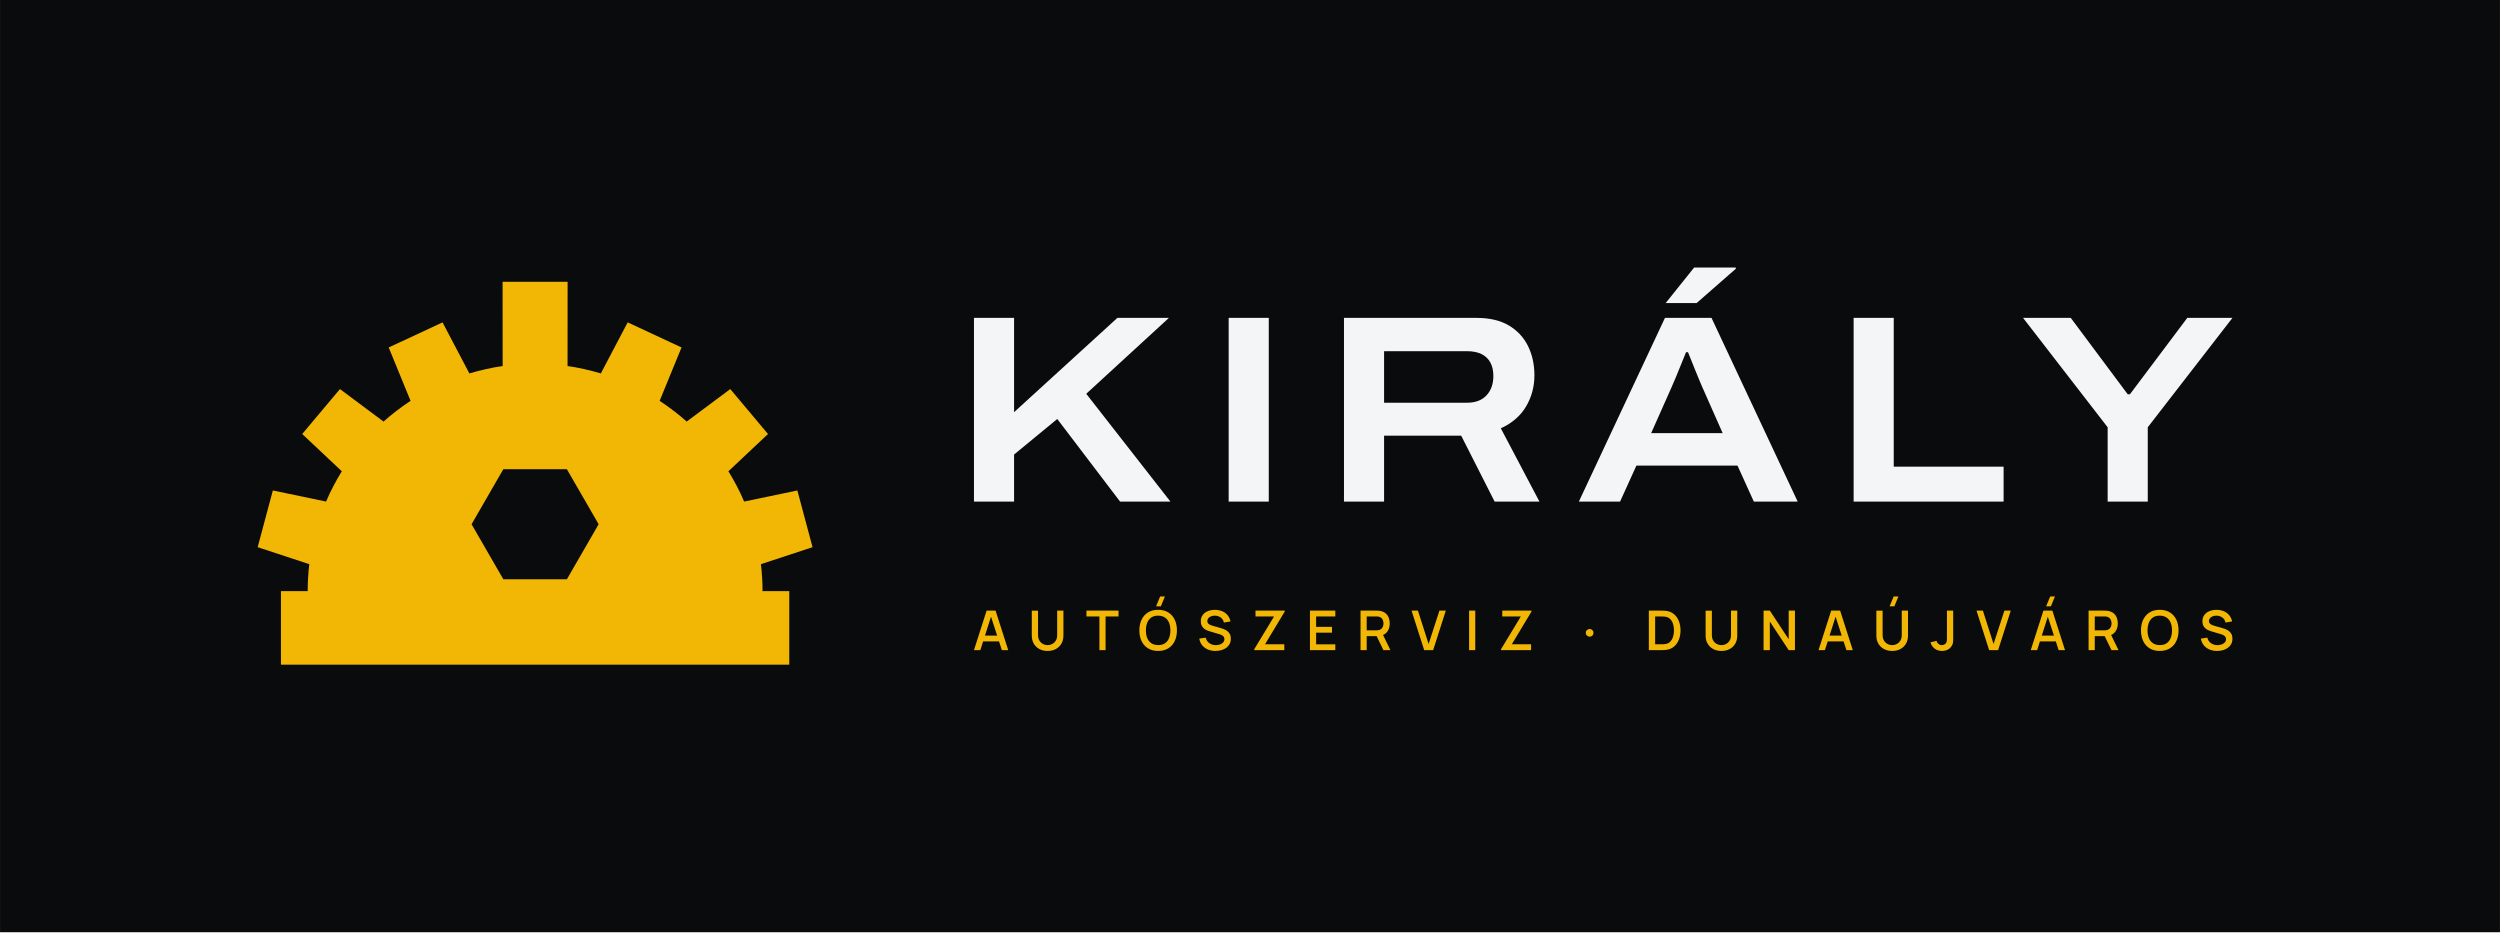
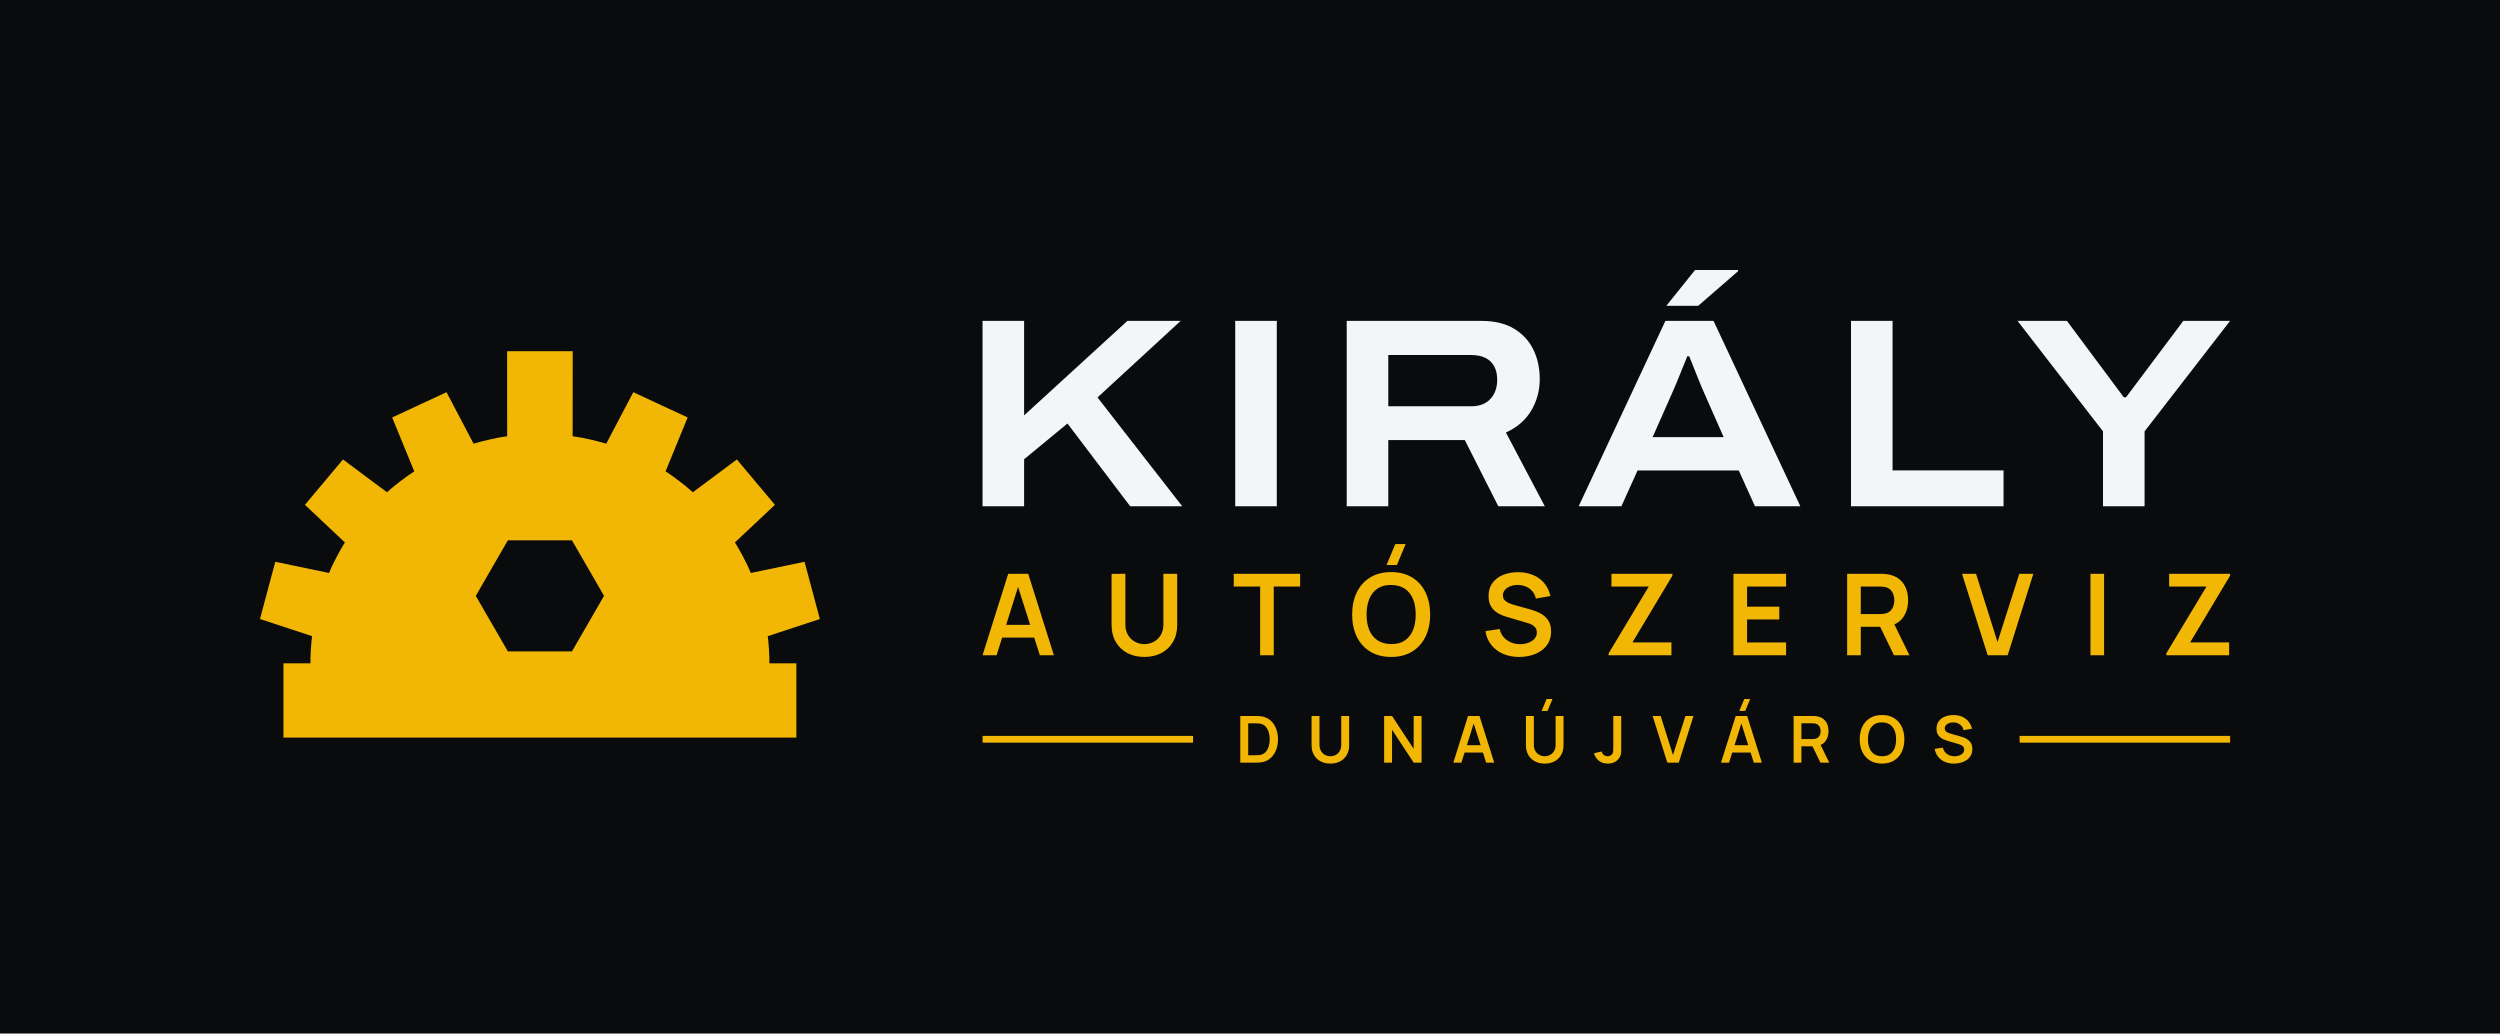
- <svg xmlns="http://www.w3.org/2000/svg" viewBox="-20 -14.38 373.77 139.38" width="1495.09" height="557.51" role="img">
-   <rect x="-20" y="-14.38" width="373.77" height="139.38" fill="#0A0B0D" />
+ <svg xmlns="http://www.w3.org/2000/svg" viewBox="-20 -24.29 370.43 153.14" width="1481.74" height="612.57" role="img">
+   <rect x="-20" y="-24.29" width="370.43" height="153.14" fill="#0A0B0D" />
  <path d="M26 74 L26.01 72.99 L26.06 71.98 L26.13 70.98 L26.24 69.97 L18.52 67.43 L20.79 58.95 L28.75 60.61 L29.27 59.44 L29.84 58.3 L30.45 57.18 L31.1 56.08 L25.18 50.51 L30.82 43.79 L37.34 48.65 L38.3 47.82 L39.3 47.03 L40.33 46.27 L41.38 45.55 L38.11 37.57 L46.16 33.82 L50.17 41.45 L51.4 41.11 L52.64 40.81 L53.89 40.55 L55.15 40.35 L55.14 27.75 L64.86 27.75 L64.85 40.35 L66.11 40.55 L67.36 40.81 L68.6 41.11 L69.83 41.45 L73.84 33.82 L81.89 37.57 L78.62 45.55 L79.67 46.27 L80.7 47.03 L81.7 47.82 L82.66 48.65 L89.18 43.79 L94.82 50.51 L88.9 56.08 L89.55 57.18 L90.16 58.3 L90.73 59.44 L91.25 60.61 L99.21 58.95 L101.48 67.43 L93.76 69.97 L93.87 70.98 L93.94 71.98 L93.99 72.99 L94 74 L98 74 L98 85 L22 85 L22 74Z M64.75 55.77 L55.25 55.77 L50.5 64 L55.25 72.23 L64.75 72.23 L69.5 64Z" fill="#F2B705" fill-rule="evenodd" />
-   <path d="M125.615 60.62V33.149H131.612V47.245L147.057 33.149H154.759L142.401 44.496L154.991 60.62H147.465L138.069 48.262L131.612 53.578V60.62ZM163.695 60.62V33.149H169.692V60.62ZM180.935 60.62V33.149H200.744Q203.703 33.149 205.61 34.295Q207.516 35.442 208.462 37.381Q209.409 39.321 209.409 41.746Q209.409 44.263 208.167 46.381Q206.924 48.498 204.385 49.658L210.164 60.62H203.462L198.46 50.757H186.932V60.62ZM186.932 45.83H199.345Q201.223 45.83 202.247 44.73Q203.271 43.63 203.271 41.843Q203.271 40.654 202.825 39.823Q202.378 38.991 201.5 38.559Q200.623 38.127 199.345 38.127H186.932ZM216.05 60.62 228.926 33.149H235.886L248.773 60.62H242.216L239.771 55.231H224.656L222.212 60.62ZM226.864 50.375H237.552L234.533 43.555Q234.347 43.129 234.018 42.346Q233.688 41.562 233.352 40.714Q233.016 39.865 232.736 39.177Q232.456 38.488 232.367 38.276H232.08Q231.758 39.071 231.337 40.105Q230.916 41.138 230.529 42.084Q230.141 43.03 229.883 43.583ZM229.033 30.932 233.285 25.623H239.51L239.522 25.801L233.658 30.932ZM257.135 60.62V33.149H263.132V55.396H279.558V60.62ZM295.114 60.62V49.503L282.468 33.149H289.601L298.11 44.564H298.449L307.019 33.149H313.771L301.111 49.503V60.62Z" fill="#F4F5F6" />
-   <path d="M125.615 82.82 127.505 76.917H128.845L130.735 82.82H129.782L128.054 77.479H128.275L126.568 82.82ZM126.632 81.514V80.652H129.722V81.514ZM136.625 82.943Q135.926 82.943 135.393 82.658Q134.86 82.372 134.56 81.854Q134.26 81.336 134.26 80.637V76.924L135.194 76.917V80.602Q135.194 80.957 135.314 81.231Q135.434 81.505 135.638 81.693Q135.841 81.881 136.098 81.978Q136.354 82.074 136.625 82.074Q136.902 82.074 137.158 81.976Q137.415 81.878 137.617 81.69Q137.819 81.502 137.937 81.228Q138.055 80.954 138.055 80.602V76.917H138.99V80.637Q138.99 81.335 138.69 81.853Q138.39 82.371 137.857 82.657Q137.324 82.943 136.625 82.943ZM144.37 82.82V77.784H142.433V76.917H147.229V77.784H145.292V82.82ZM153.555 76.272H152.844L153.452 74.796H154.164ZM153.152 82.943Q152.268 82.943 151.64 82.556Q151.011 82.168 150.678 81.476Q150.344 80.783 150.344 79.869Q150.344 78.955 150.678 78.262Q151.011 77.569 151.64 77.182Q152.268 76.794 153.152 76.794Q154.036 76.794 154.665 77.182Q155.293 77.569 155.626 78.262Q155.96 78.955 155.96 79.869Q155.96 80.783 155.626 81.476Q155.293 82.168 154.665 82.556Q154.036 82.943 153.152 82.943ZM153.152 82.07Q153.763 82.076 154.169 81.801Q154.575 81.526 154.779 81.028Q154.982 80.53 154.982 79.869Q154.982 79.208 154.779 78.715Q154.575 78.223 154.169 77.948Q153.763 77.674 153.152 77.668Q152.541 77.661 152.136 77.936Q151.731 78.211 151.527 78.709Q151.324 79.208 151.322 79.869Q151.32 80.53 151.523 81.022Q151.727 81.513 152.134 81.789Q152.541 82.064 153.152 82.07ZM161.729 82.943Q161.088 82.943 160.573 82.721Q160.059 82.498 159.727 82.085Q159.395 81.671 159.301 81.1L160.26 80.955Q160.392 81.488 160.811 81.782Q161.23 82.076 161.785 82.076Q162.12 82.076 162.41 81.97Q162.7 81.865 162.877 81.665Q163.055 81.464 163.055 81.18Q163.055 81.038 163.008 80.925Q162.96 80.811 162.871 80.725Q162.783 80.638 162.652 80.571Q162.521 80.503 162.356 80.453L160.838 80.004Q160.629 79.944 160.4 79.842Q160.172 79.741 159.975 79.572Q159.778 79.402 159.654 79.144Q159.53 78.885 159.53 78.51Q159.53 77.951 159.816 77.569Q160.101 77.186 160.585 76.992Q161.068 76.798 161.666 76.801Q162.268 76.807 162.743 77.011Q163.217 77.215 163.533 77.599Q163.849 77.983 163.976 78.528L162.986 78.698Q162.922 78.376 162.728 78.147Q162.535 77.918 162.254 77.796Q161.974 77.674 161.653 77.668Q161.341 77.661 161.08 77.761Q160.818 77.861 160.66 78.043Q160.502 78.224 160.502 78.465Q160.502 78.697 160.638 78.841Q160.775 78.984 160.979 79.069Q161.183 79.153 161.387 79.209L162.461 79.51Q162.672 79.567 162.937 79.665Q163.203 79.762 163.45 79.937Q163.697 80.112 163.858 80.397Q164.019 80.682 164.019 81.119Q164.019 81.571 163.834 81.914Q163.649 82.256 163.329 82.484Q163.009 82.712 162.597 82.828Q162.184 82.943 161.729 82.943ZM167.523 82.82V82.685L170.485 77.784H167.708V76.917H172.075V77.057L169.13 81.949H172.014V82.82ZM175.848 82.82V76.917H179.64V77.784H176.771V79.34H179.148V80.207H176.771V81.953H179.64V82.82ZM183.411 82.82V76.917H185.823Q185.909 76.917 186.041 76.924Q186.173 76.93 186.286 76.95Q186.79 77.028 187.122 77.289Q187.454 77.55 187.616 77.945Q187.778 78.341 187.778 78.823Q187.778 79.538 187.416 80.052Q187.053 80.566 186.315 80.691L185.93 80.73H184.333V82.82ZM186.832 82.82 185.667 80.418 186.602 80.197 187.881 82.82ZM184.333 79.863H185.786Q185.868 79.863 185.969 79.854Q186.07 79.846 186.159 79.824Q186.413 79.761 186.564 79.601Q186.714 79.44 186.779 79.233Q186.844 79.026 186.844 78.823Q186.844 78.621 186.779 78.414Q186.714 78.207 186.564 78.046Q186.413 77.886 186.159 77.823Q186.07 77.8 185.969 77.792Q185.868 77.784 185.786 77.784H184.333ZM192.929 82.82 191.039 76.917H191.992L193.589 81.908L195.206 76.917H196.159L194.269 82.82ZM199.643 82.82V76.917H200.565V82.82ZM204.418 82.82V82.685L207.38 77.784H204.603V76.917H208.97V77.057L206.025 81.949H208.909V82.82ZM217.676 80.811Q217.43 80.811 217.259 80.648Q217.088 80.485 217.088 80.238Q217.088 79.99 217.259 79.827Q217.43 79.664 217.676 79.664Q217.903 79.664 218.069 79.827Q218.236 79.99 218.236 80.238Q218.236 80.485 218.069 80.648Q217.903 80.811 217.676 80.811ZM226.516 82.82V76.917H228.381Q228.46 76.917 228.681 76.922Q228.903 76.926 229.107 76.952Q229.804 77.04 230.283 77.449Q230.763 77.858 231.008 78.488Q231.254 79.118 231.254 79.869Q231.254 80.621 231.008 81.251Q230.763 81.88 230.283 82.289Q229.804 82.697 229.107 82.785Q228.904 82.811 228.681 82.815Q228.458 82.82 228.381 82.82ZM227.457 81.947H228.381Q228.513 81.947 228.704 81.939Q228.895 81.932 229.043 81.904Q229.478 81.821 229.749 81.521Q230.021 81.221 230.149 80.787Q230.277 80.353 230.277 79.869Q230.277 79.369 230.146 78.935Q230.014 78.501 229.741 78.207Q229.468 77.913 229.043 77.834Q228.895 77.803 228.703 77.797Q228.51 77.791 228.381 77.791H227.457ZM237.37 82.943Q236.671 82.943 236.138 82.658Q235.606 82.372 235.305 81.854Q235.005 81.336 235.005 80.637V76.924L235.94 76.917V80.602Q235.94 80.957 236.059 81.231Q236.179 81.505 236.383 81.693Q236.586 81.881 236.843 81.978Q237.1 82.074 237.37 82.074Q237.647 82.074 237.904 81.976Q238.16 81.878 238.362 81.69Q238.564 81.502 238.682 81.228Q238.801 80.954 238.801 80.602V76.917H239.735V80.637Q239.735 81.335 239.435 81.853Q239.135 82.371 238.602 82.657Q238.069 82.943 237.37 82.943ZM243.67 82.82V76.917H244.605L247.427 81.191V76.917H248.362V82.82H247.427L244.605 78.545V82.82ZM251.889 82.82 253.778 76.917H255.119L257.008 82.82H256.055L254.328 77.479H254.549L252.842 82.82ZM252.905 81.514V80.652H255.996V81.514ZM263.225 76.272H262.513L263.122 74.796H263.833ZM262.899 82.943Q262.2 82.943 261.667 82.658Q261.134 82.372 260.834 81.854Q260.534 81.336 260.534 80.637V76.924L261.468 76.917V80.602Q261.468 80.957 261.588 81.231Q261.708 81.505 261.911 81.693Q262.115 81.881 262.371 81.978Q262.628 82.074 262.899 82.074Q263.175 82.074 263.432 81.976Q263.689 81.878 263.891 81.69Q264.093 81.502 264.211 81.228Q264.329 80.954 264.329 80.602V76.917H265.264V80.637Q265.264 81.335 264.964 81.853Q264.663 82.371 264.13 82.657Q263.598 82.943 262.899 82.943ZM270.351 82.941Q269.689 82.941 269.244 82.593Q268.8 82.244 268.625 81.654L269.537 81.437Q269.588 81.699 269.815 81.886Q270.041 82.074 270.318 82.074Q270.501 82.074 270.702 81.979Q270.902 81.883 271 81.67Q271.065 81.53 271.076 81.344Q271.086 81.159 271.086 80.91V76.917H272.021V80.91Q272.021 81.178 272.018 81.384Q272.016 81.589 271.977 81.771Q271.938 81.953 271.826 82.146Q271.59 82.558 271.204 82.749Q270.818 82.941 270.351 82.941ZM277.397 82.82 275.507 76.917H276.46L278.057 81.908L279.674 76.917H280.627L278.737 82.82ZM286.628 76.272H285.917L286.525 74.796H287.237ZM283.619 82.82 285.509 76.917H286.849L288.739 82.82H287.786L286.058 77.479H286.279L284.572 82.82ZM284.636 81.514V80.652H287.726V81.514ZM292.264 82.82V76.917H294.676Q294.762 76.917 294.894 76.924Q295.026 76.93 295.139 76.95Q295.643 77.028 295.975 77.289Q296.307 77.55 296.469 77.945Q296.631 78.341 296.631 78.823Q296.631 79.538 296.269 80.052Q295.906 80.566 295.168 80.691L294.783 80.73H293.186V82.82ZM295.685 82.82 294.52 80.418 295.455 80.197 296.734 82.82ZM293.186 79.863H294.639Q294.721 79.863 294.822 79.854Q294.923 79.846 295.012 79.824Q295.266 79.761 295.417 79.601Q295.567 79.44 295.632 79.233Q295.697 79.026 295.697 78.823Q295.697 78.621 295.632 78.414Q295.567 78.207 295.417 78.046Q295.266 77.886 295.012 77.823Q294.923 77.8 294.822 77.792Q294.721 77.784 294.639 77.784H293.186ZM302.905 82.943Q302.021 82.943 301.392 82.556Q300.764 82.168 300.431 81.476Q300.097 80.783 300.097 79.869Q300.097 78.955 300.431 78.262Q300.764 77.569 301.392 77.182Q302.021 76.794 302.905 76.794Q303.789 76.794 304.417 77.182Q305.046 77.569 305.379 78.262Q305.713 78.955 305.713 79.869Q305.713 80.783 305.379 81.476Q305.046 82.168 304.417 82.556Q303.789 82.943 302.905 82.943ZM302.905 82.07Q303.516 82.076 303.922 81.801Q304.328 81.526 304.532 81.028Q304.735 80.53 304.735 79.869Q304.735 79.208 304.532 78.715Q304.328 78.223 303.922 77.948Q303.516 77.674 302.905 77.668Q302.294 77.661 301.889 77.936Q301.484 78.211 301.28 78.709Q301.077 79.208 301.075 79.869Q301.073 80.53 301.276 81.022Q301.48 81.513 301.887 81.789Q302.294 82.064 302.905 82.07ZM311.482 82.943Q310.841 82.943 310.326 82.721Q309.812 82.498 309.48 82.085Q309.148 81.671 309.053 81.1L310.013 80.955Q310.145 81.488 310.564 81.782Q310.983 82.076 311.537 82.076Q311.873 82.076 312.163 81.97Q312.453 81.865 312.63 81.665Q312.808 81.464 312.808 81.18Q312.808 81.038 312.76 80.925Q312.713 80.811 312.624 80.725Q312.536 80.638 312.405 80.571Q312.274 80.503 312.109 80.453L310.591 80.004Q310.382 79.944 310.153 79.842Q309.924 79.741 309.728 79.572Q309.531 79.402 309.407 79.144Q309.283 78.885 309.283 78.51Q309.283 77.951 309.568 77.569Q309.854 77.186 310.337 76.992Q310.821 76.798 311.419 76.801Q312.021 76.807 312.496 77.011Q312.97 77.215 313.286 77.599Q313.602 77.983 313.728 78.528L312.738 78.698Q312.675 78.376 312.481 78.147Q312.288 77.918 312.007 77.796Q311.727 77.674 311.406 77.668Q311.094 77.661 310.832 77.761Q310.571 77.861 310.413 78.043Q310.254 78.224 310.254 78.465Q310.254 78.697 310.391 78.841Q310.528 78.984 310.732 79.069Q310.936 79.153 311.14 79.209L312.214 79.51Q312.425 79.567 312.69 79.665Q312.956 79.762 313.203 79.937Q313.45 80.112 313.611 80.397Q313.771 80.682 313.771 81.119Q313.771 81.571 313.586 81.914Q313.401 82.256 313.082 82.484Q312.762 82.712 312.35 82.828Q311.937 82.943 311.482 82.943Z" fill="#F2B705" />
+   <path d="M125.585 50.729V23.256H131.745V37.258L147.05 23.256H154.942L142.621 34.599L155.175 50.729H147.465L138.169 38.463L131.745 43.757V50.729ZM163.025 50.729V23.256H169.185V50.729ZM179.545 50.729V23.256H199.454Q202.418 23.256 204.332 24.408Q206.245 25.56 207.196 27.505Q208.147 29.45 208.147 31.873Q208.147 34.399 206.905 36.517Q205.663 38.634 203.135 39.799L208.899 50.729H202.01L197.045 40.916H185.705V50.729ZM185.705 35.911H197.976Q199.818 35.911 200.83 34.827Q201.842 33.744 201.842 31.981Q201.842 30.808 201.4 29.986Q200.957 29.165 200.094 28.739Q199.23 28.312 197.976 28.312H185.705ZM213.912 50.729 226.766 23.256H233.898L246.762 50.729H240.038L237.635 45.417H222.643L220.243 50.729ZM224.873 40.479H235.396L232.435 33.762Q232.251 33.338 231.927 32.564Q231.604 31.79 231.273 30.948Q230.942 30.106 230.665 29.417Q230.387 28.729 230.294 28.5H230.007Q229.69 29.291 229.274 30.318Q228.858 31.345 228.475 32.288Q228.091 33.23 227.834 33.788ZM226.904 21.023 231.16 15.713H237.523L237.535 15.892L231.625 21.023ZM254.265 50.729V23.256H260.425V45.405H276.869V50.729ZM291.605 50.729V39.627L278.945 23.256H286.262L294.685 34.572H295.021L303.502 23.256H310.434L297.765 39.627V50.729Z" fill="#F4F5F6" />
+   <path d="M125.585 72.799 129.391 60.729H132.352L136.157 72.799H134.076L130.625 61.97H131.072L127.667 72.799ZM127.709 70.181V68.295H134.045V70.181ZM149.565 73.05Q148.126 73.05 147.031 72.464Q145.936 71.878 145.32 70.814Q144.704 69.751 144.704 68.315V60.743L146.749 60.729V68.262Q146.749 68.943 146.979 69.479Q147.21 70.015 147.606 70.388Q148.002 70.762 148.51 70.956Q149.018 71.15 149.565 71.15Q150.127 71.15 150.635 70.953Q151.142 70.755 151.535 70.381Q151.927 70.008 152.154 69.472Q152.381 68.936 152.381 68.262V60.729H154.427V68.315Q154.427 69.749 153.81 70.813Q153.194 71.877 152.099 72.464Q151.004 73.05 149.565 73.05ZM166.717 72.799V62.621H162.808V60.729H172.643V62.621H168.734V72.799ZM186.982 59.43H185.448L186.742 56.329H188.276ZM186.129 73.05Q184.32 73.05 183.026 72.26Q181.733 71.469 181.042 70.052Q180.351 68.636 180.351 66.764Q180.351 64.892 181.042 63.476Q181.733 62.059 183.026 61.268Q184.32 60.478 186.129 60.478Q187.938 60.478 189.231 61.268Q190.525 62.059 191.216 63.476Q191.907 64.892 191.907 66.764Q191.907 68.636 191.216 70.052Q190.525 71.469 189.231 72.26Q187.938 73.05 186.129 73.05ZM186.129 71.145Q187.344 71.159 188.152 70.613Q188.96 70.068 189.365 69.076Q189.769 68.084 189.769 66.764Q189.769 65.444 189.365 64.465Q188.96 63.487 188.152 62.942Q187.344 62.397 186.129 62.383Q184.913 62.369 184.107 62.914Q183.3 63.459 182.896 64.451Q182.491 65.444 182.488 66.764Q182.486 68.084 182.89 69.062Q183.294 70.04 184.104 70.585Q184.913 71.131 186.129 71.145ZM205.094 73.05Q203.772 73.05 202.712 72.589Q201.652 72.128 200.969 71.27Q200.285 70.411 200.095 69.225L202.196 68.91Q202.46 69.983 203.294 70.571Q204.128 71.159 205.219 71.159Q205.863 71.159 206.435 70.956Q207.006 70.754 207.362 70.366Q207.717 69.978 207.717 69.424Q207.717 69.168 207.634 68.956Q207.551 68.745 207.388 68.577Q207.225 68.408 206.97 68.271Q206.716 68.134 206.373 68.03L203.258 67.11Q202.856 66.994 202.389 66.795Q201.923 66.595 201.509 66.25Q201.096 65.905 200.83 65.364Q200.565 64.822 200.565 64.023Q200.565 62.857 201.158 62.067Q201.751 61.277 202.751 60.881Q203.751 60.485 204.979 60.492Q206.217 60.506 207.19 60.921Q208.164 61.335 208.816 62.121Q209.468 62.906 209.737 64.026L207.566 64.398Q207.435 63.762 207.051 63.316Q206.667 62.869 206.118 62.633Q205.57 62.397 204.951 62.383Q204.346 62.369 203.832 62.56Q203.318 62.751 203.003 63.101Q202.688 63.452 202.688 63.923Q202.688 64.371 202.956 64.649Q203.223 64.927 203.624 65.093Q204.025 65.258 204.432 65.367L206.594 65.968Q207.038 66.088 207.59 66.289Q208.142 66.49 208.653 66.85Q209.164 67.21 209.497 67.797Q209.829 68.384 209.829 69.284Q209.829 70.224 209.442 70.933Q209.054 71.642 208.389 72.111Q207.724 72.579 206.873 72.815Q206.021 73.05 205.094 73.05ZM218.353 72.799V72.519L224.302 62.621H218.773V60.729H227.8V61.014L221.885 70.896H227.66V72.799ZM236.852 72.799V60.729H244.647V62.621H238.869V65.602H243.641V67.493H238.869V70.907H244.647V72.799ZM253.699 72.799V60.729H258.686Q258.862 60.729 259.141 60.742Q259.419 60.754 259.653 60.796Q260.699 60.958 261.382 61.495Q262.065 62.033 262.396 62.847Q262.726 63.661 262.726 64.657Q262.726 66.137 261.98 67.196Q261.234 68.256 259.692 68.51L258.831 68.586H255.716V72.799ZM260.631 72.799 258.25 67.887 260.307 67.435 262.922 72.799ZM255.716 66.694H258.602Q258.773 66.694 258.98 66.677Q259.188 66.661 259.368 66.613Q259.868 66.486 260.156 66.168Q260.445 65.85 260.566 65.447Q260.687 65.043 260.687 64.657Q260.687 64.272 260.566 63.868Q260.445 63.464 260.156 63.147Q259.868 62.829 259.368 62.702Q259.188 62.653 258.98 62.637Q258.773 62.621 258.602 62.621H255.716ZM274.519 72.799 270.714 60.729H272.795L275.977 70.84L279.204 60.729H281.286L277.481 72.799ZM289.749 72.799V60.729H291.766V72.799ZM300.988 72.799V72.519L306.937 62.621H301.407V60.729H310.434V61.014L304.52 70.896H310.295V72.799Z" fill="#F2B705" />
+   <path d="M163.775 88.711V81.799H165.976Q166.065 81.799 166.323 81.804Q166.58 81.808 166.818 81.839Q167.641 81.941 168.209 82.42Q168.776 82.9 169.069 83.638Q169.362 84.376 169.362 85.255Q169.362 86.135 169.069 86.873Q168.776 87.611 168.209 88.09Q167.641 88.568 166.818 88.671Q166.581 88.7 166.322 88.706Q166.063 88.711 165.976 88.711ZM164.951 87.62H165.976Q166.123 87.62 166.345 87.611Q166.568 87.603 166.743 87.57Q167.232 87.475 167.539 87.13Q167.847 86.786 167.992 86.292Q168.138 85.798 168.138 85.255Q168.138 84.692 167.988 84.198Q167.839 83.704 167.529 83.367Q167.22 83.031 166.743 82.94Q166.568 82.903 166.344 82.896Q166.12 82.89 165.976 82.89H164.951ZM177.123 88.855Q176.299 88.855 175.672 88.519Q175.045 88.184 174.692 87.574Q174.339 86.965 174.339 86.143V81.807L175.511 81.799V86.112Q175.511 86.503 175.643 86.81Q175.775 87.116 176.001 87.33Q176.228 87.544 176.519 87.656Q176.81 87.767 177.123 87.767Q177.445 87.767 177.736 87.654Q178.027 87.54 178.251 87.326Q178.476 87.112 178.606 86.806Q178.736 86.499 178.736 86.112V81.799H179.907V86.143Q179.907 86.964 179.555 87.574Q179.202 88.183 178.575 88.519Q177.947 88.855 177.123 88.855ZM185.091 88.711V81.799H186.263L189.467 86.671V81.799H190.639V88.711H189.467L186.263 83.837V88.711ZM195.344 88.711 197.523 81.799H199.219L201.399 88.711H200.207L198.231 82.509H198.487L196.536 88.711ZM196.56 87.212V86.132H200.189V87.212ZM209.298 81.055H208.419L209.16 79.279H210.039ZM208.885 88.855Q208.061 88.855 207.434 88.519Q206.807 88.184 206.454 87.574Q206.101 86.965 206.101 86.143V81.807L207.272 81.799V86.112Q207.272 86.503 207.404 86.81Q207.536 87.116 207.763 87.33Q207.99 87.544 208.281 87.656Q208.571 87.767 208.885 87.767Q209.207 87.767 209.497 87.654Q209.788 87.54 210.013 87.326Q210.238 87.112 210.368 86.806Q210.498 86.499 210.498 86.112V81.799H211.669V86.143Q211.669 86.964 211.316 87.574Q210.963 88.183 210.336 88.519Q209.709 88.855 208.885 88.855ZM218.235 88.853Q217.443 88.853 216.918 88.44Q216.393 88.028 216.181 87.327L217.322 87.055Q217.376 87.348 217.631 87.559Q217.887 87.77 218.191 87.77Q218.395 87.77 218.621 87.662Q218.847 87.554 218.954 87.314Q219.023 87.158 219.035 86.946Q219.047 86.734 219.047 86.452V81.799H220.218V86.452Q220.218 86.772 220.215 87.014Q220.212 87.256 220.167 87.469Q220.121 87.682 219.989 87.909Q219.707 88.4 219.249 88.627Q218.791 88.853 218.235 88.853ZM227.053 88.711 224.874 81.799H226.066L227.888 87.589L229.736 81.799H230.928L228.749 88.711ZM238.591 81.055H237.712L238.453 79.279H239.331ZM235.007 88.711 237.186 81.799H238.882L241.061 88.711H239.869L237.893 82.509H238.149L236.199 88.711ZM236.223 87.212V86.132H239.851V87.212ZM245.763 88.711V81.799H248.619Q248.72 81.799 248.88 81.806Q249.039 81.813 249.173 81.837Q249.772 81.93 250.163 82.238Q250.555 82.545 250.744 83.012Q250.933 83.478 250.933 84.048Q250.933 84.896 250.506 85.502Q250.079 86.109 249.195 86.255L248.703 86.298H246.919V88.711ZM249.733 88.711 248.37 85.898 249.547 85.639 251.045 88.711ZM246.919 85.215H248.571Q248.669 85.215 248.788 85.205Q248.907 85.196 249.01 85.168Q249.296 85.096 249.461 84.914Q249.627 84.732 249.696 84.5Q249.765 84.269 249.765 84.048Q249.765 83.828 249.696 83.596Q249.627 83.365 249.461 83.183Q249.296 83.001 249.01 82.928Q248.907 82.9 248.788 82.891Q248.669 82.882 248.571 82.882H246.919ZM258.864 88.855Q257.828 88.855 257.087 88.402Q256.347 87.949 255.951 87.138Q255.555 86.327 255.555 85.255Q255.555 84.183 255.951 83.372Q256.347 82.56 257.087 82.108Q257.828 81.655 258.864 81.655Q259.9 81.655 260.641 82.108Q261.382 82.56 261.777 83.372Q262.173 84.183 262.173 85.255Q262.173 86.327 261.777 87.138Q261.382 87.949 260.641 88.402Q259.9 88.855 258.864 88.855ZM258.864 87.764Q259.56 87.772 260.023 87.459Q260.486 87.147 260.717 86.579Q260.949 86.011 260.949 85.255Q260.949 84.499 260.717 83.938Q260.486 83.378 260.023 83.066Q259.56 82.754 258.864 82.746Q258.168 82.738 257.706 83.05Q257.244 83.362 257.013 83.93Q256.781 84.499 256.779 85.255Q256.778 86.011 257.009 86.571Q257.241 87.131 257.705 87.443Q258.168 87.756 258.864 87.764ZM269.533 88.855Q268.776 88.855 268.169 88.591Q267.562 88.327 267.171 87.835Q266.779 87.344 266.671 86.664L267.874 86.484Q268.025 87.098 268.503 87.435Q268.98 87.772 269.605 87.772Q269.974 87.772 270.301 87.656Q270.628 87.54 270.832 87.318Q271.035 87.096 271.035 86.778Q271.035 86.632 270.988 86.51Q270.94 86.389 270.847 86.293Q270.754 86.196 270.608 86.118Q270.462 86.04 270.266 85.98L268.482 85.453Q268.251 85.387 267.984 85.272Q267.717 85.158 267.48 84.96Q267.243 84.763 267.091 84.453Q266.939 84.143 266.939 83.685Q266.939 83.017 267.279 82.565Q267.619 82.112 268.191 81.886Q268.764 81.659 269.467 81.663Q270.176 81.671 270.734 81.908Q271.291 82.146 271.665 82.596Q272.038 83.045 272.192 83.687L270.949 83.9Q270.874 83.536 270.654 83.28Q270.434 83.024 270.12 82.889Q269.806 82.754 269.451 82.746Q269.105 82.738 268.811 82.847Q268.516 82.956 268.336 83.157Q268.155 83.358 268.155 83.628Q268.155 83.884 268.309 84.044Q268.462 84.203 268.691 84.298Q268.921 84.392 269.154 84.455L270.392 84.799Q270.647 84.868 270.963 84.983Q271.279 85.098 271.571 85.304Q271.864 85.51 272.055 85.846Q272.245 86.183 272.245 86.698Q272.245 87.236 272.023 87.642Q271.801 88.048 271.42 88.317Q271.039 88.585 270.552 88.72Q270.064 88.855 269.533 88.855Z" fill="#F2B705" />
+   <rect x="125.59" y="84.75" width="31.19" height="1" fill="#F2B705" />
+   <rect x="279.25" y="84.75" width="31.19" height="1" fill="#F2B705" />
</svg>
